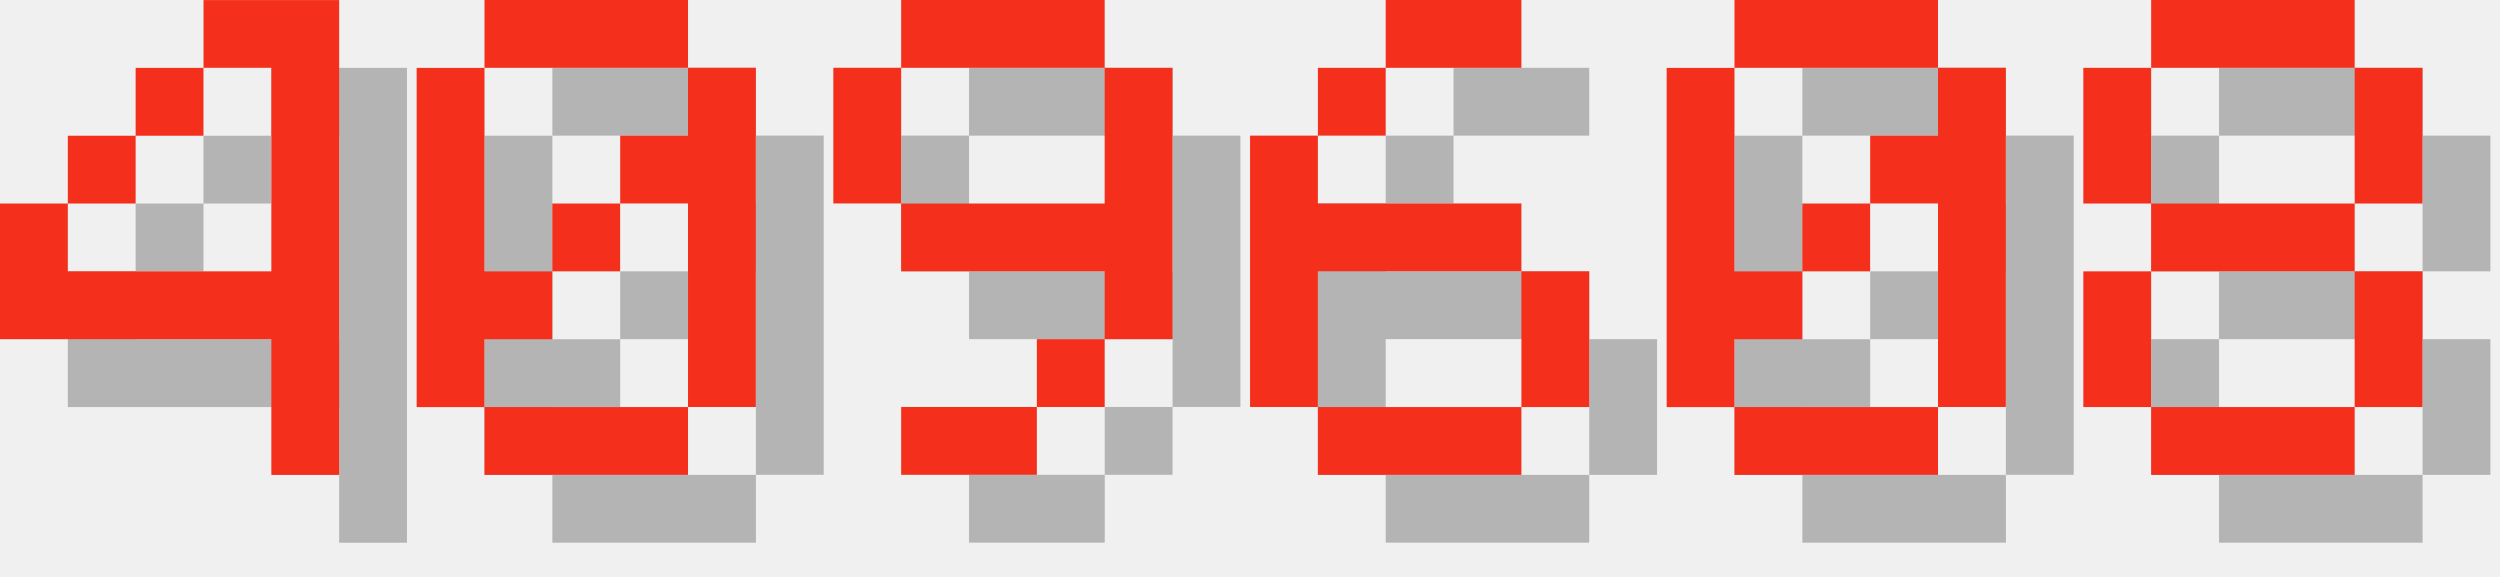
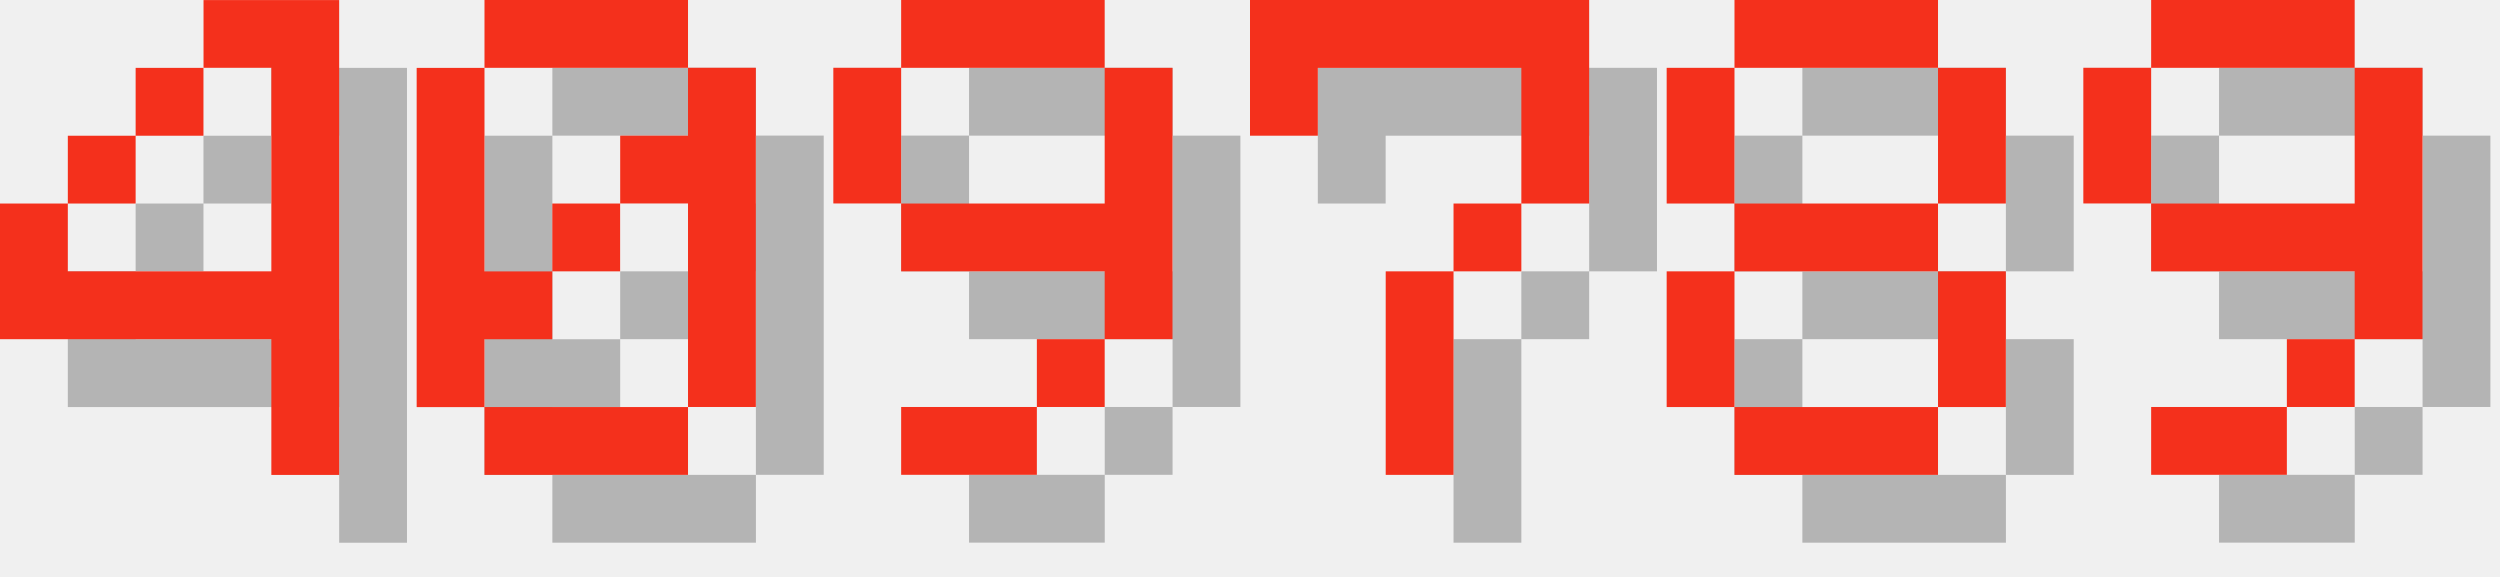
<svg xmlns="http://www.w3.org/2000/svg" version="1.1" width="156.0" height="36">
  <style>
        .text-foreground {
            fill: #F4301C;
        }
        .text-shadow {
            fill: #000000;
            fill-opacity: 0.25;
        }
    </style>
  <g class="digit" id="digit_4" transform="translate(0.0, 0), scale(4)">
    <path id="digit_4_shadow" class="text-shadow" d="m4.233 1.058v1.058h1.058v3.175h-3.175v-1.058h-1.058v2.117h4.233v2.117h1.058v-7.408h-2.117zm-2.117 3.175h1.058v-1.058h-1.058v1.058zm1.058-1.058h1.058v-1.058h-1.058v1.058z" fill-opacity=".5" style="paint-order:stroke fill markers" />
    <path id="digit_4_fg" class="text-foreground" d="m3.175 0v1.058h1.058v3.175h-3.175v-1.058h-1.058v2.117h4.233v2.117h1.058v-7.408h-2.117zm-2.117 3.175h1.058v-1.058h-1.058v1.058zm1.058-1.058h1.058v-1.058h-1.058v1.058z" fill="#fff" style="paint-order:stroke fill markers" />
  </g>
  <g class="digit" id="digit_0" transform="translate(26.0, 0), scale(4)">
    <path id="digit_0_shadow" class="text-shadow" d="m2.117 1.058v1.058h3.175v-1.058h-3.175zm3.175 1.058v1.058h-1.058v1.058h1.058v3.175h1.058v-5.292h-1.058zm0 5.292h-3.175v1.058h3.175v-1.058zm-3.175 0v-1.058h1.058v-1.058h-1.058v-3.175h-1.058v5.292h1.058zm1.058-2.117h1.058v-1.058h-1.058v1.058z" fill-opacity=".5" style="paint-order:stroke fill markers" />
    <path id="digit_0_fg" class="text-foreground" d="m1.058 0v1.058h3.175v-1.058h-3.175zm3.175 1.058v1.058h-1.058v1.058h1.058v3.175h1.058v-5.292h-1.058zm0 5.292h-3.175v1.058h3.175v-1.058zm-3.175 0v-1.058h1.058v-1.058h-1.058v-3.175h-1.058v5.292h1.058zm1.058-2.117h1.058v-1.058h-1.058v1.058z" fill="#fff" style="paint-order:stroke fill markers" />
  </g>
  <g class="digit" id="digit_9" transform="translate(52.0, 0), scale(4)">
    <path id="digit_9_shadow" class="text-shadow" d="m2.117 1.058v1.058h3.175v-1.058h-3.175zm3.175 1.058v2.117h-3.175v1.058h3.175v1.058h1.058v-4.233h-1.058zm0 4.233h-1.058v1.058h1.058v-1.058zm-1.058 1.058h-2.117v1.058h2.117v-1.058zm-2.117-3.175v-2.117h-1.058v2.117h1.058z" fill-opacity=".5" style="paint-order:stroke fill markers" />
    <path id="digit_9_fg" class="text-foreground" d="m1.058 0v1.058h3.175v-1.058h-3.175zm3.175 1.058v2.117h-3.175v1.058h3.175v1.058h1.058v-4.233h-1.058zm0 4.233h-1.058v1.058h1.058v-1.058zm-1.058 1.058h-2.117v1.058h2.117v-1.058zm-2.117-3.175v-2.117h-1.058v2.117h1.058z" fill="#fff" style="paint-order:stroke fill markers" />
  </g>
-   <g class="digit" id="digit_6" transform="translate(78.0, 0), scale(4)">
-     <path id="digit_6_shadow" class="text-shadow" d="m3.175 1.058v1.058h2.117v-1.058h-2.117zm0 1.058h-1.058v1.058h1.058v-1.058zm-1.058 1.058h-1.058v4.233h1.058v-2.117h3.175v-1.058h-3.175v-1.058zm3.175 2.117v2.117h1.058v-2.117h-1.058zm0 2.117h-3.175v1.058h3.175v-1.058z" fill-opacity=".5" style="paint-order:stroke fill markers" />
-     <path id="digit_6_fg" class="text-foreground" d="m2.117 0v1.058h2.117v-1.058h-2.117zm0 1.058h-1.058v1.058h1.058v-1.058zm-1.058 1.058h-1.058v4.233h1.058v-2.117h3.175v-1.058h-3.175v-1.058zm3.175 2.117v2.117h1.058v-2.117h-1.058zm0 2.117h-3.175v1.058h3.175v-1.058z" fill="#fff" style="paint-order:stroke fill markers" />
+   <g class="digit" id="digit_7" transform="translate(78.0, 0), scale(4)">
+     <path id="digit_7_shadow" class="text-shadow" d="m1.058 1.058 2e-6 2.117h1.058v-1.058h3.175v1.058l2e-7 1.058h-1.058v1.058h-1.058l4e-7 3.175 1.058 1e-7v-3.175h1.058v-1.058h1.058l5e-7 -1.058v-2.117z" fill-opacity=".5" style="paint-order:stroke fill markers" />
+     <path id="digit_7_fg" class="text-foreground" d="m0 0 2e-6 2.117h1.058v-1.058h3.175v1.058l2e-7 1.058h-1.058v1.058h-1.058l4e-7 3.175 1.058 1e-7v-3.175h1.058v-1.058h1.058l5e-7 -1.058v-2.117z" fill="#fff" style="paint-order:stroke fill markers" />
  </g>
-   <g class="digit" id="digit_0" transform="translate(104.0, 0), scale(4)">
-     <path id="digit_0_shadow" class="text-shadow" d="m2.117 1.058v1.058h3.175v-1.058h-3.175zm3.175 1.058v1.058h-1.058v1.058h1.058v3.175h1.058v-5.292h-1.058zm0 5.292h-3.175v1.058h3.175v-1.058zm-3.175 0v-1.058h1.058v-1.058h-1.058v-3.175h-1.058v5.292h1.058zm1.058-2.117h1.058v-1.058h-1.058v1.058z" fill-opacity=".5" style="paint-order:stroke fill markers" />
-     <path id="digit_0_fg" class="text-foreground" d="m1.058 0v1.058h3.175v-1.058h-3.175zm3.175 1.058v1.058h-1.058v1.058h1.058v3.175h1.058v-5.292h-1.058zm0 5.292h-3.175v1.058h3.175v-1.058zm-3.175 0v-1.058h1.058v-1.058h-1.058v-3.175h-1.058v5.292h1.058zm1.058-2.117h1.058v-1.058h-1.058v1.058z" fill="#fff" style="paint-order:stroke fill markers" />
-   </g>
-   <g class="digit" id="digit_8" transform="translate(130.0, 0), scale(4)">
+   <g class="digit" id="digit_8" transform="translate(104.0, 0), scale(4)">
    <path id="digit_8_shadow" class="text-shadow" d="m2.117 1.058v1.058h3.175v-1.058h-3.175zm3.175 1.058v2.117h1.058v-2.117h-1.058zm0 2.117h-3.175v1.058h3.175v-1.058zm0 1.058v2.117h1.058v-2.117h-1.058zm0 2.117h-3.175v1.058h3.175v-1.058zm-3.175 0v-2.117h-1.058v2.117h1.058zm0-3.175v-2.117h-1.058v2.117h1.058z" fill-opacity=".5" style="paint-order:stroke fill markers" />
    <path id="digit_8_fg" class="text-foreground" d="m1.058 0v1.058h3.175v-1.058h-3.175zm3.175 1.058v2.117h1.058v-2.117h-1.058zm0 2.117h-3.175v1.058h3.175v-1.058zm0 1.058v2.117h1.058v-2.117h-1.058zm0 2.117h-3.175v1.058h3.175v-1.058zm-3.175 0v-2.117h-1.058v2.117h1.058zm0-3.175v-2.117h-1.058v2.117h1.058z" fill="#fff" style="paint-order:stroke fill markers" />
  </g>
+   <g class="digit" id="digit_9" transform="translate(130.0, 0), scale(4)">
+     <path id="digit_9_shadow" class="text-shadow" d="m2.117 1.058v1.058h3.175v-1.058h-3.175zm3.175 1.058v2.117h-3.175v1.058h3.175v1.058h1.058v-4.233h-1.058zm0 4.233h-1.058v1.058h1.058v-1.058zm-1.058 1.058h-2.117v1.058h2.117v-1.058zm-2.117-3.175v-2.117h-1.058v2.117h1.058z" fill-opacity=".5" style="paint-order:stroke fill markers" />
+     <path id="digit_9_fg" class="text-foreground" d="m1.058 0v1.058h3.175v-1.058h-3.175zm3.175 1.058v2.117h-3.175v1.058h3.175v1.058h1.058v-4.233h-1.058zm0 4.233h-1.058v1.058h1.058v-1.058zm-1.058 1.058h-2.117v1.058h2.117v-1.058zm-2.117-3.175v-2.117h-1.058v2.117h1.058z" fill="#fff" style="paint-order:stroke fill markers" />
+   </g>
</svg>
